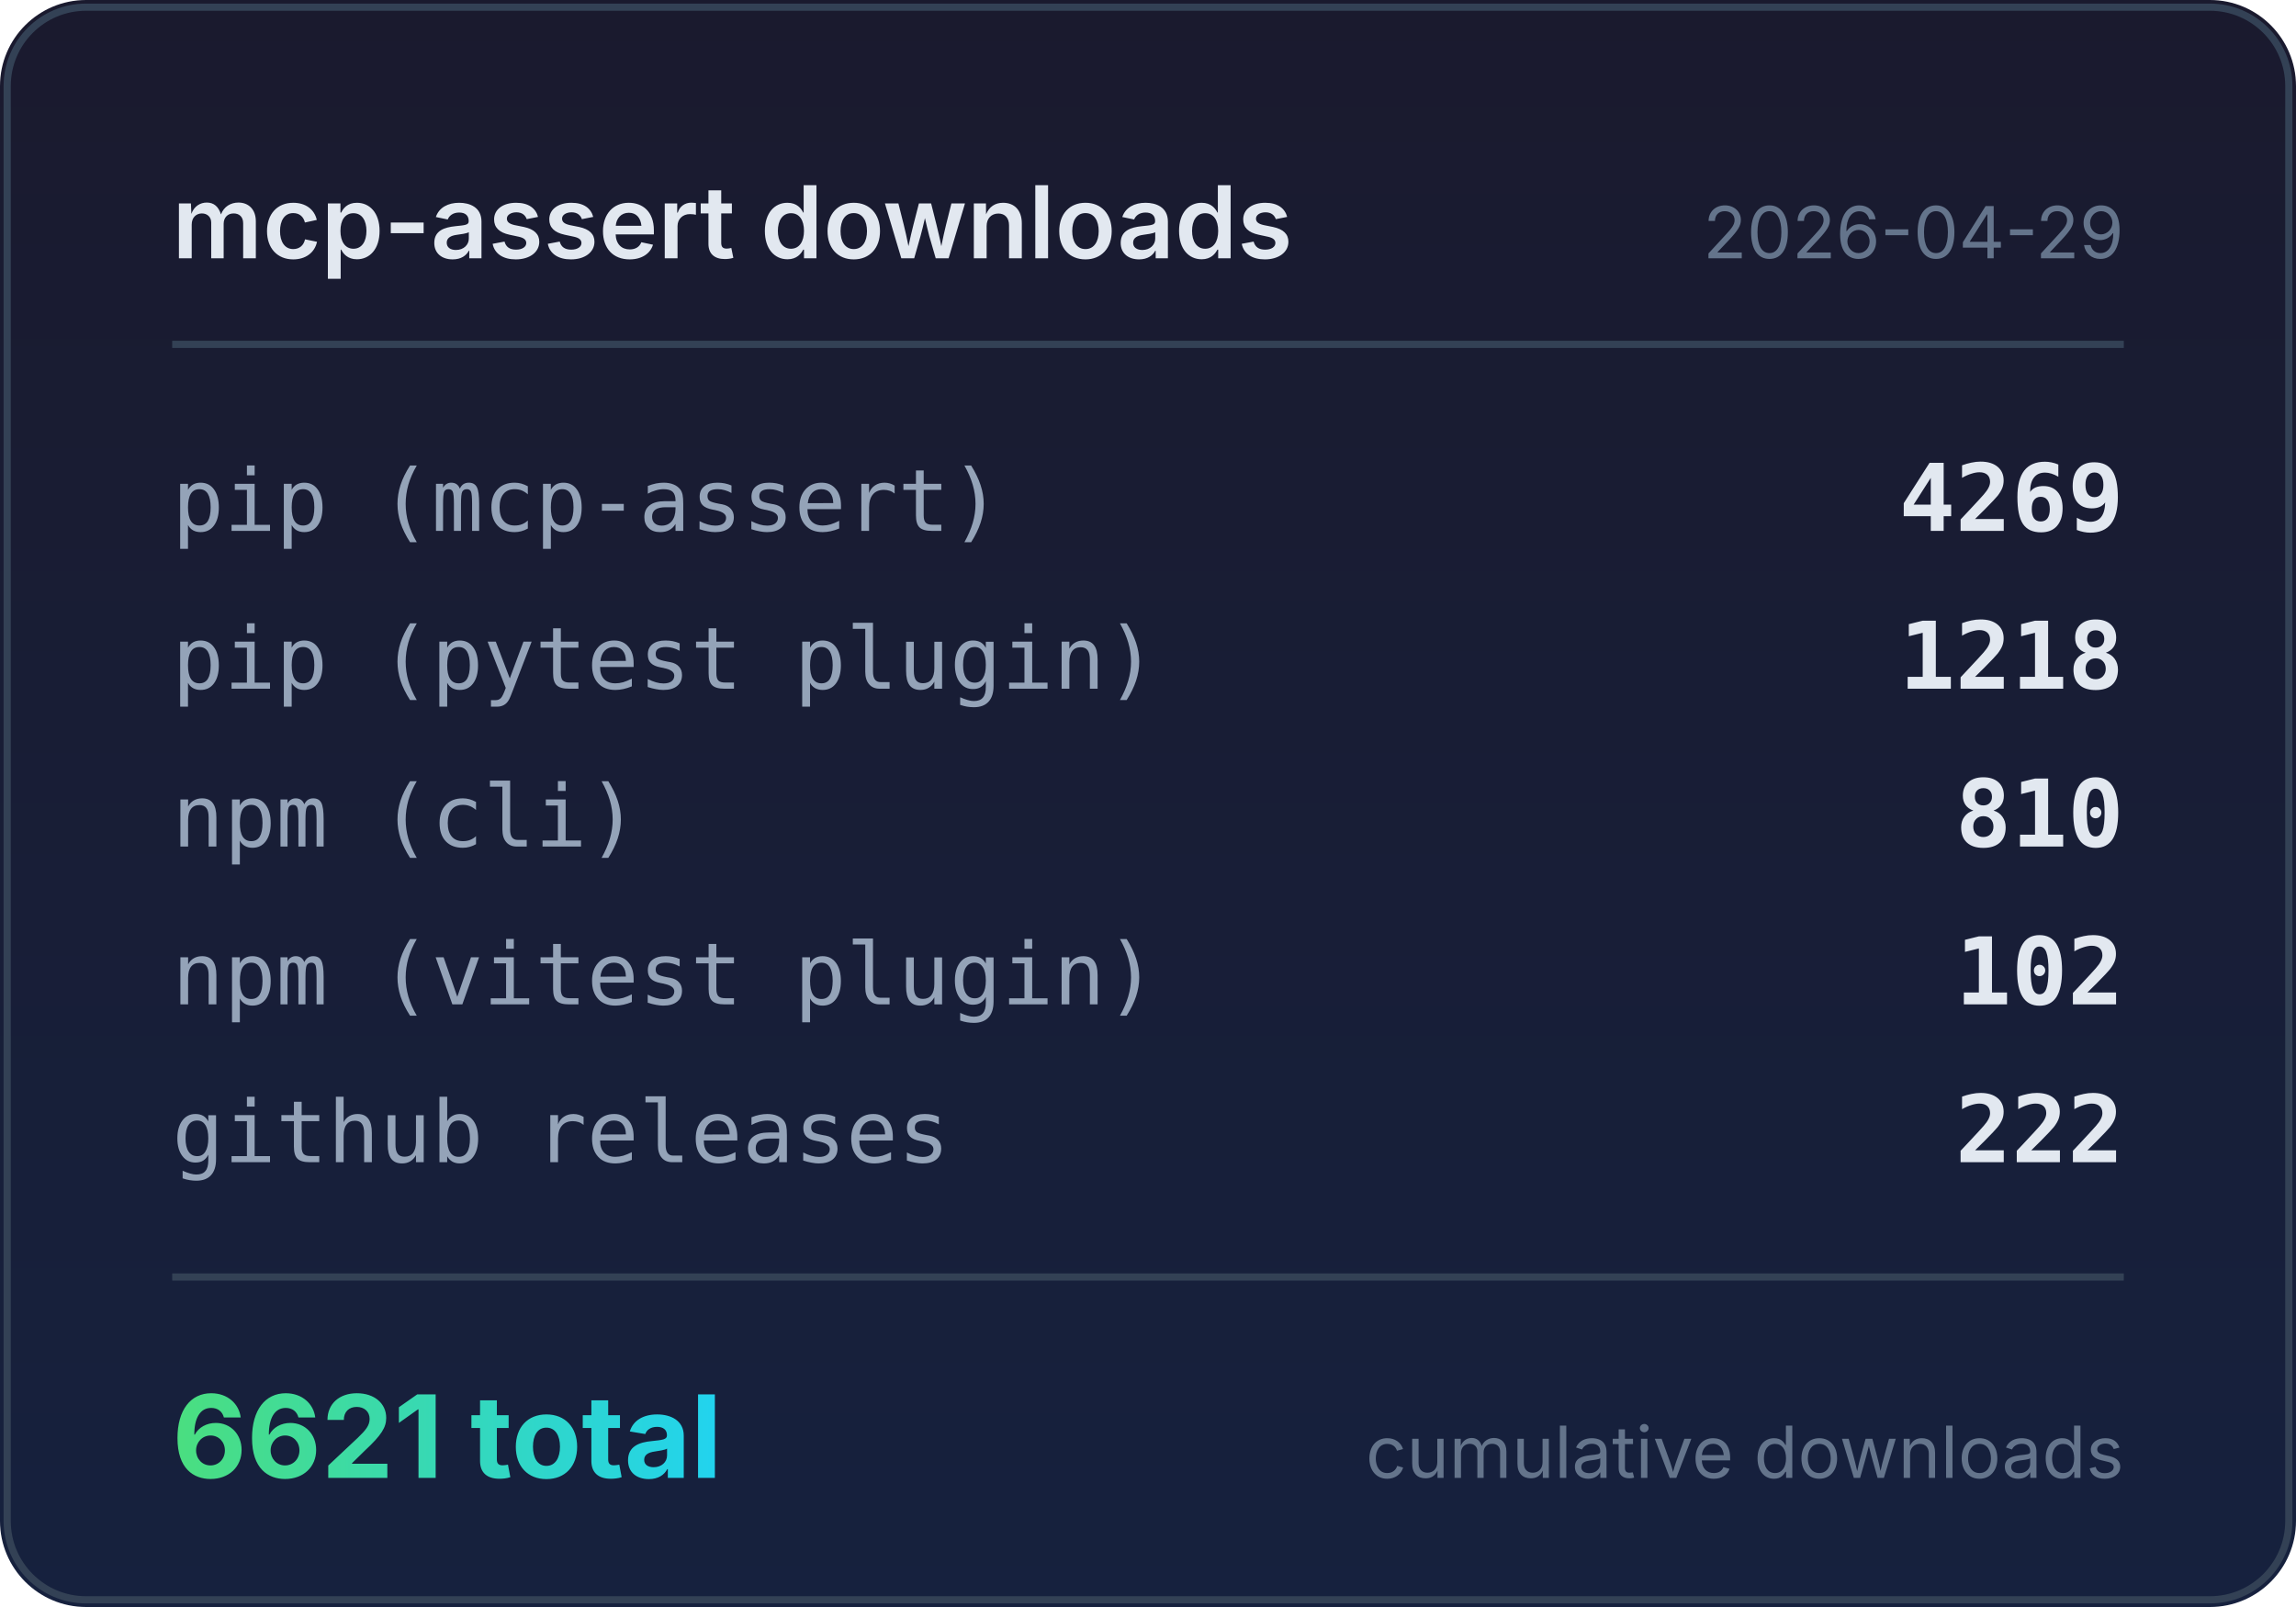
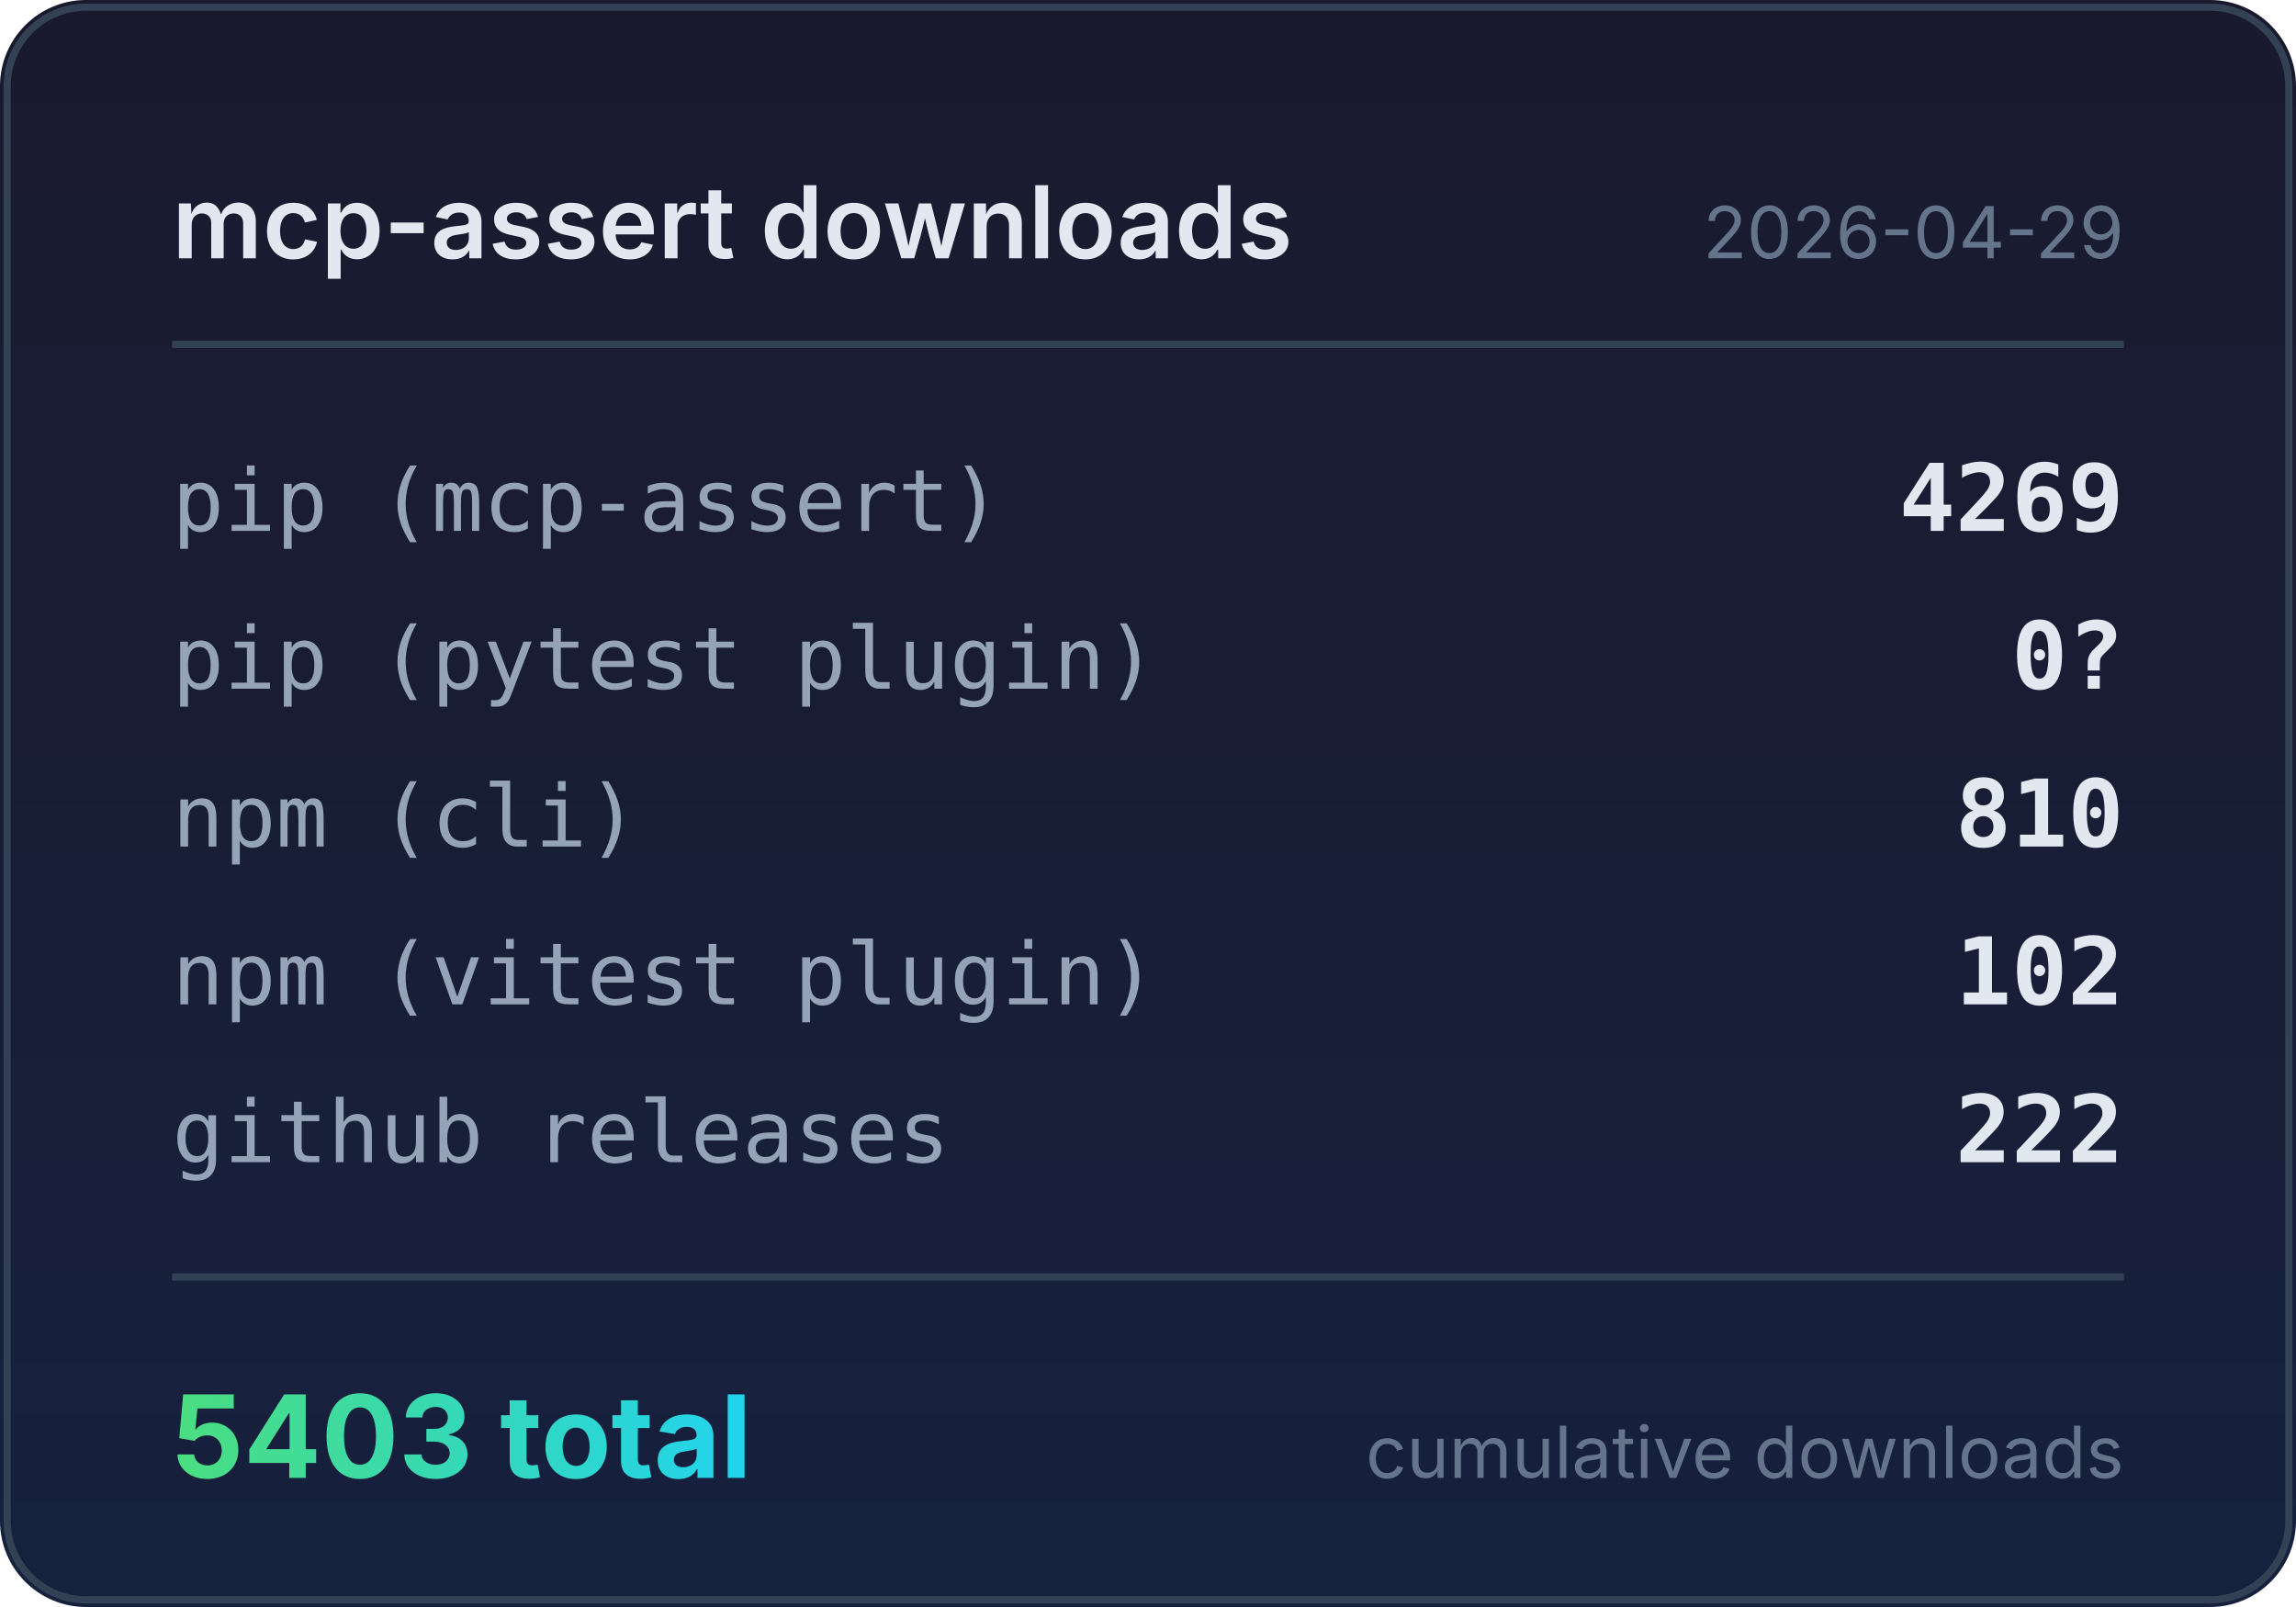
<svg xmlns="http://www.w3.org/2000/svg" width="320" height="224" viewBox="0 0 320 224">
  <defs>
    <linearGradient id="bg" x1="0" y1="0" x2="0" y2="1">
      <stop offset="0%" stop-color="#1a1a2e" />
      <stop offset="100%" stop-color="#16213e" />
    </linearGradient>
    <linearGradient id="accent" x1="0" y1="0" x2="1" y2="0">
      <stop offset="0%" stop-color="#4ade80" />
      <stop offset="100%" stop-color="#22d3ee" />
    </linearGradient>
  </defs>
  <rect width="320" height="224" rx="12" fill="url(#bg)" />
  <rect x="1" y="1" width="318" height="222" rx="11" fill="none" stroke="#334155" stroke-width="1" />
  <text x="24" y="36" fill="#e2e8f0" font-family="system-ui,-apple-system,sans-serif" font-size="14" font-weight="600">mcp-assert downloads</text>
  <text x="296" y="36" fill="#64748b" font-family="system-ui,-apple-system,sans-serif" font-size="10" text-anchor="end">2026-04-29</text>
  <line x1="24" y1="48" x2="296" y2="48" stroke="#334155" stroke-width="1" />
  <text x="24" y="74" fill="#94a3b8" font-family="ui-monospace,monospace" font-size="12">pip (mcp-assert)</text>
  <text x="296" y="74" fill="#e2e8f0" font-family="ui-monospace,monospace" font-size="13" font-weight="600" text-anchor="end">4269</text>
  <text x="24" y="96" fill="#94a3b8" font-family="ui-monospace,monospace" font-size="12">pip (pytest plugin)</text>
-   <text x="296" y="96" fill="#e2e8f0" font-family="ui-monospace,monospace" font-size="13" font-weight="600" text-anchor="end">1218</text>
+   <text x="296" y="96" fill="#e2e8f0" font-family="ui-monospace,monospace" font-size="13" font-weight="600" text-anchor="end">0?</text>
  <text x="24" y="118" fill="#94a3b8" font-family="ui-monospace,monospace" font-size="12">npm (cli)</text>
  <text x="296" y="118" fill="#e2e8f0" font-family="ui-monospace,monospace" font-size="13" font-weight="600" text-anchor="end">810</text>
  <text x="24" y="140" fill="#94a3b8" font-family="ui-monospace,monospace" font-size="12">npm (vitest plugin)</text>
  <text x="296" y="140" fill="#e2e8f0" font-family="ui-monospace,monospace" font-size="13" font-weight="600" text-anchor="end">102</text>
  <text x="24" y="162" fill="#94a3b8" font-family="ui-monospace,monospace" font-size="12">github releases</text>
  <text x="296" y="162" fill="#e2e8f0" font-family="ui-monospace,monospace" font-size="13" font-weight="600" text-anchor="end">222</text>
  <line x1="24" y1="178" x2="296" y2="178" stroke="#334155" stroke-width="1" />
-   <text x="24" y="206" fill="url(#accent)" font-family="system-ui,-apple-system,sans-serif" font-size="16" font-weight="700">6621 total</text>
+   <text x="24" y="206" fill="url(#accent)" font-family="system-ui,-apple-system,sans-serif" font-size="16" font-weight="700">5403 total</text>
  <text x="296" y="206" fill="#64748b" font-family="system-ui,-apple-system,sans-serif" font-size="10" text-anchor="end">cumulative downloads</text>
</svg>
